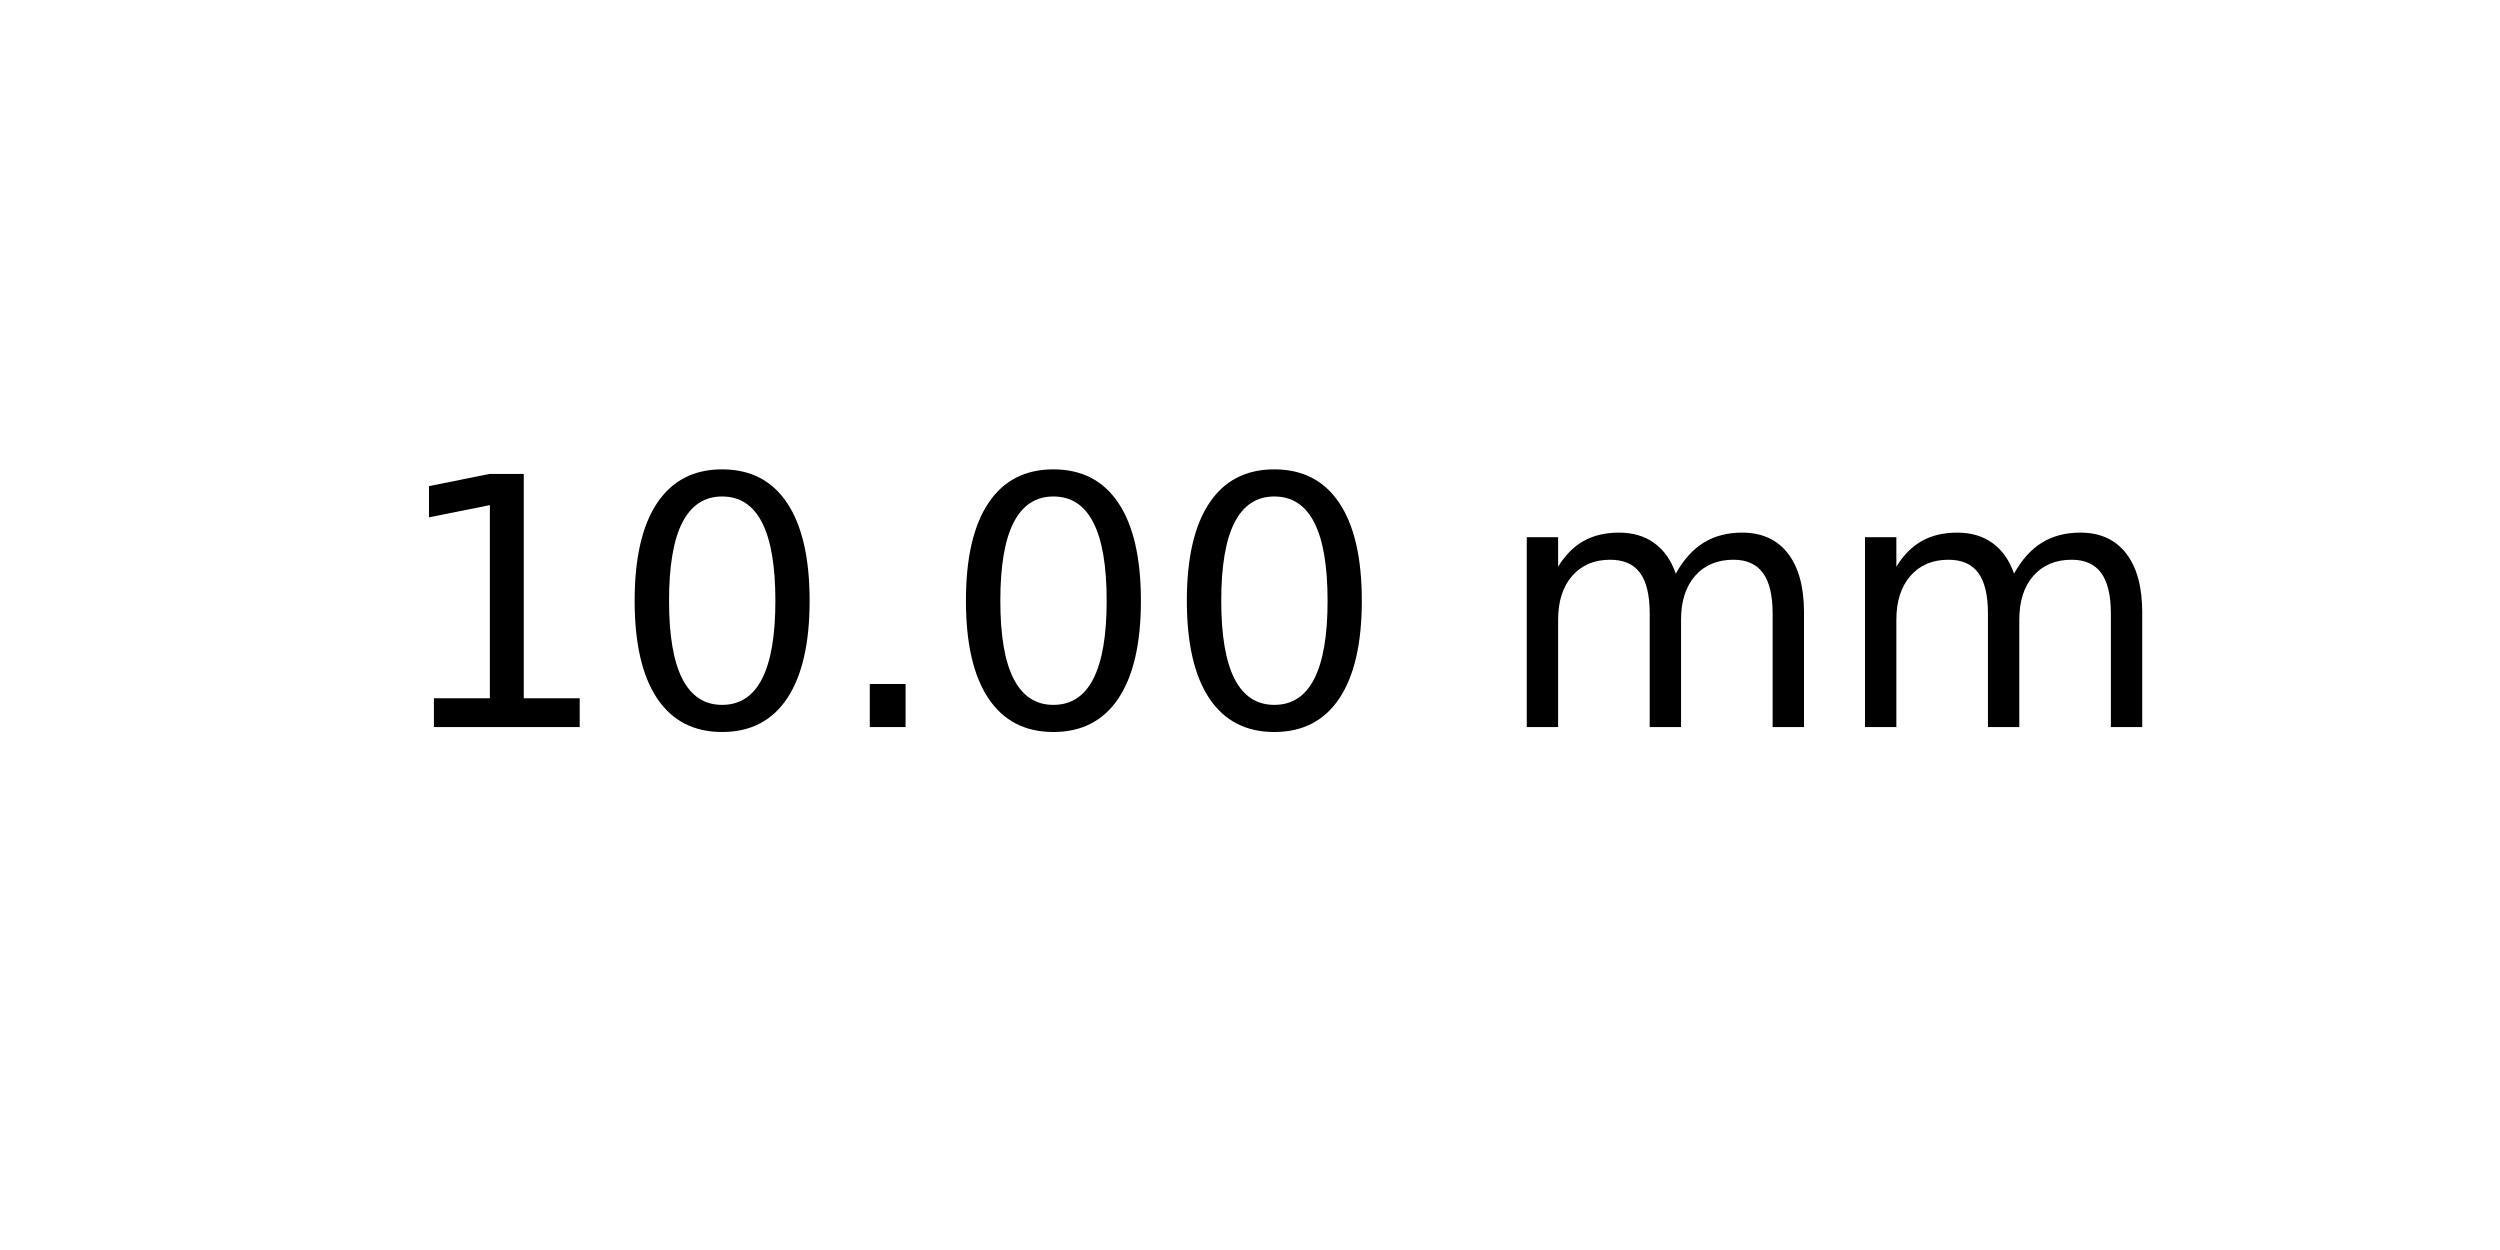
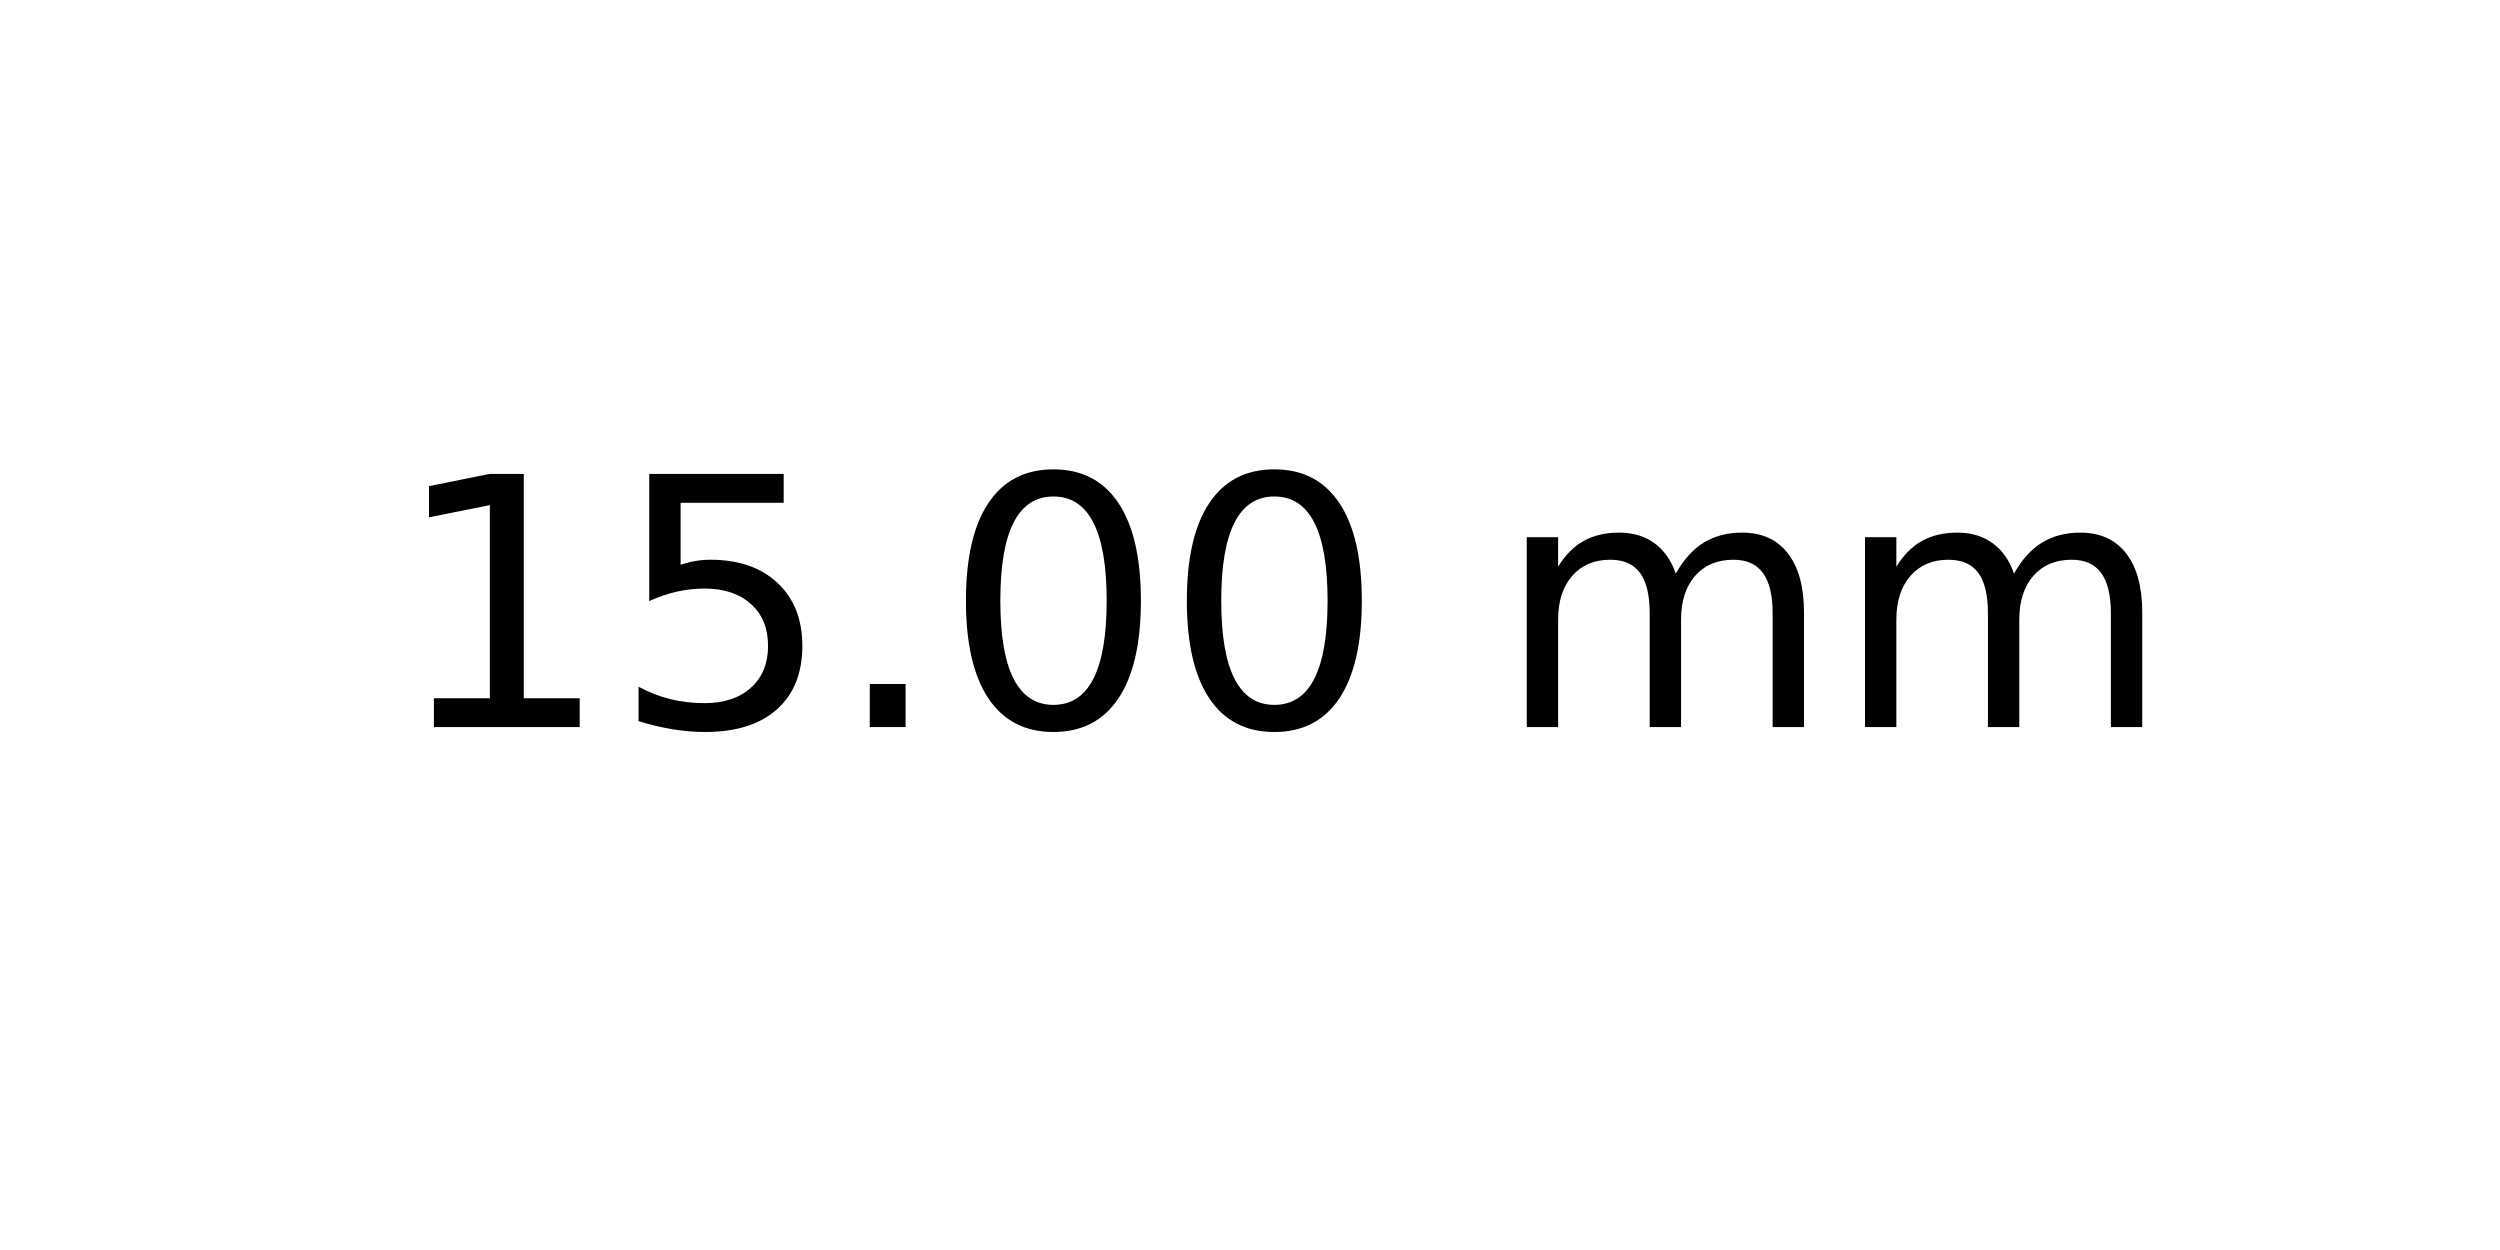
<svg xmlns="http://www.w3.org/2000/svg" xmlns:xlink="http://www.w3.org/1999/xlink" width="72pt" height="36pt" viewBox="0 0 72 36" version="1.1">
  <defs>
    <style type="text/css">*{stroke-linejoin: round; stroke-linecap: butt}</style>
  </defs>
  <g id="figure_1">
    <g id="axes_1">
      <g id="text_1">
        <g transform="translate(11.25625 20.93937) scale(0.1 -0.1)">
          <defs>
            <path id="DejaVuSans-31" d="M 794 531  L 1825 531  L 1825 4091  L 703 3866  L 703 4441  L 1819 4666  L 2450 4666  L 2450 531  L 3481 531  L 3481 0  L 794 0  L 794 531  z " transform="scale(0.015625)" />
+             <path id="DejaVuSans-35" d="M 691 4666  L 3169 4666  L 3169 4134  L 1269 4134  L 1269 2991  Q 1406 3038 1543 3061  Q 1681 3084 1819 3084  Q 2600 3084 3056 2656  Q 3513 2228 3513 1497  Q 3513 744 3044 326  Q 2575 -91 1722 -91  Q 1428 -91 1123 -41  Q 819 9 494 109  L 494 744  Q 775 591 1075 516  Q 1375 441 1709 441  Q 2250 441 2565 725  Q 2881 1009 2881 1497  Q 2881 1984 2565 2268  Q 2250 2553 1709 2553  Q 1456 2553 1204 2497  Q 953 2441 691 2322  L 691 4666  z " transform="scale(0.015625)" />
+             <path id="DejaVuSans-2e" d="M 684 794  L 1344 794  L 1344 0  L 684 0  L 684 794  z " transform="scale(0.015625)" />
            <path id="DejaVuSans-30" d="M 2034 4250  Q 1547 4250 1301 3770  Q 1056 3291 1056 2328  Q 1056 1369 1301 889  Q 1547 409 2034 409  Q 2525 409 2770 889  Q 3016 1369 3016 2328  Q 3016 3291 2770 3770  Q 2525 4250 2034 4250  z M 2034 4750  Q 2819 4750 3233 4129  Q 3647 3509 3647 2328  Q 3647 1150 3233 529  Q 2819 -91 2034 -91  Q 1250 -91 836 529  Q 422 1150 422 2328  Q 422 3509 836 4129  Q 1250 4750 2034 4750  z " transform="scale(0.015625)" />
-             <path id="DejaVuSans-2e" d="M 684 794  L 1344 794  L 1344 0  L 684 0  L 684 794  z " transform="scale(0.015625)" />
            <path id="DejaVuSans-20" transform="scale(0.015625)" />
            <path id="DejaVuSans-6d" d="M 3328 2828  Q 3544 3216 3844 3400  Q 4144 3584 4550 3584  Q 5097 3584 5394 3201  Q 5691 2819 5691 2113  L 5691 0  L 5113 0  L 5113 2094  Q 5113 2597 4934 2840  Q 4756 3084 4391 3084  Q 3944 3084 3684 2787  Q 3425 2491 3425 1978  L 3425 0  L 2847 0  L 2847 2094  Q 2847 2600 2669 2842  Q 2491 3084 2119 3084  Q 1678 3084 1418 2786  Q 1159 2488 1159 1978  L 1159 0  L 581 0  L 581 3500  L 1159 3500  L 1159 2956  Q 1356 3278 1631 3431  Q 1906 3584 2284 3584  Q 2666 3584 2933 3390  Q 3200 3197 3328 2828  z " transform="scale(0.015625)" />
          </defs>
          <use xlink:href="#DejaVuSans-31" />
-           <use xlink:href="#DejaVuSans-30" x="63.623" />
+           <use xlink:href="#DejaVuSans-35" x="63.623" />
          <use xlink:href="#DejaVuSans-2e" x="127.246" />
          <use xlink:href="#DejaVuSans-30" x="159.033" />
          <use xlink:href="#DejaVuSans-30" x="222.656" />
          <use xlink:href="#DejaVuSans-20" x="286.279" />
          <use xlink:href="#DejaVuSans-6d" x="318.066" />
          <use xlink:href="#DejaVuSans-6d" x="415.479" />
        </g>
      </g>
    </g>
  </g>
</svg>
